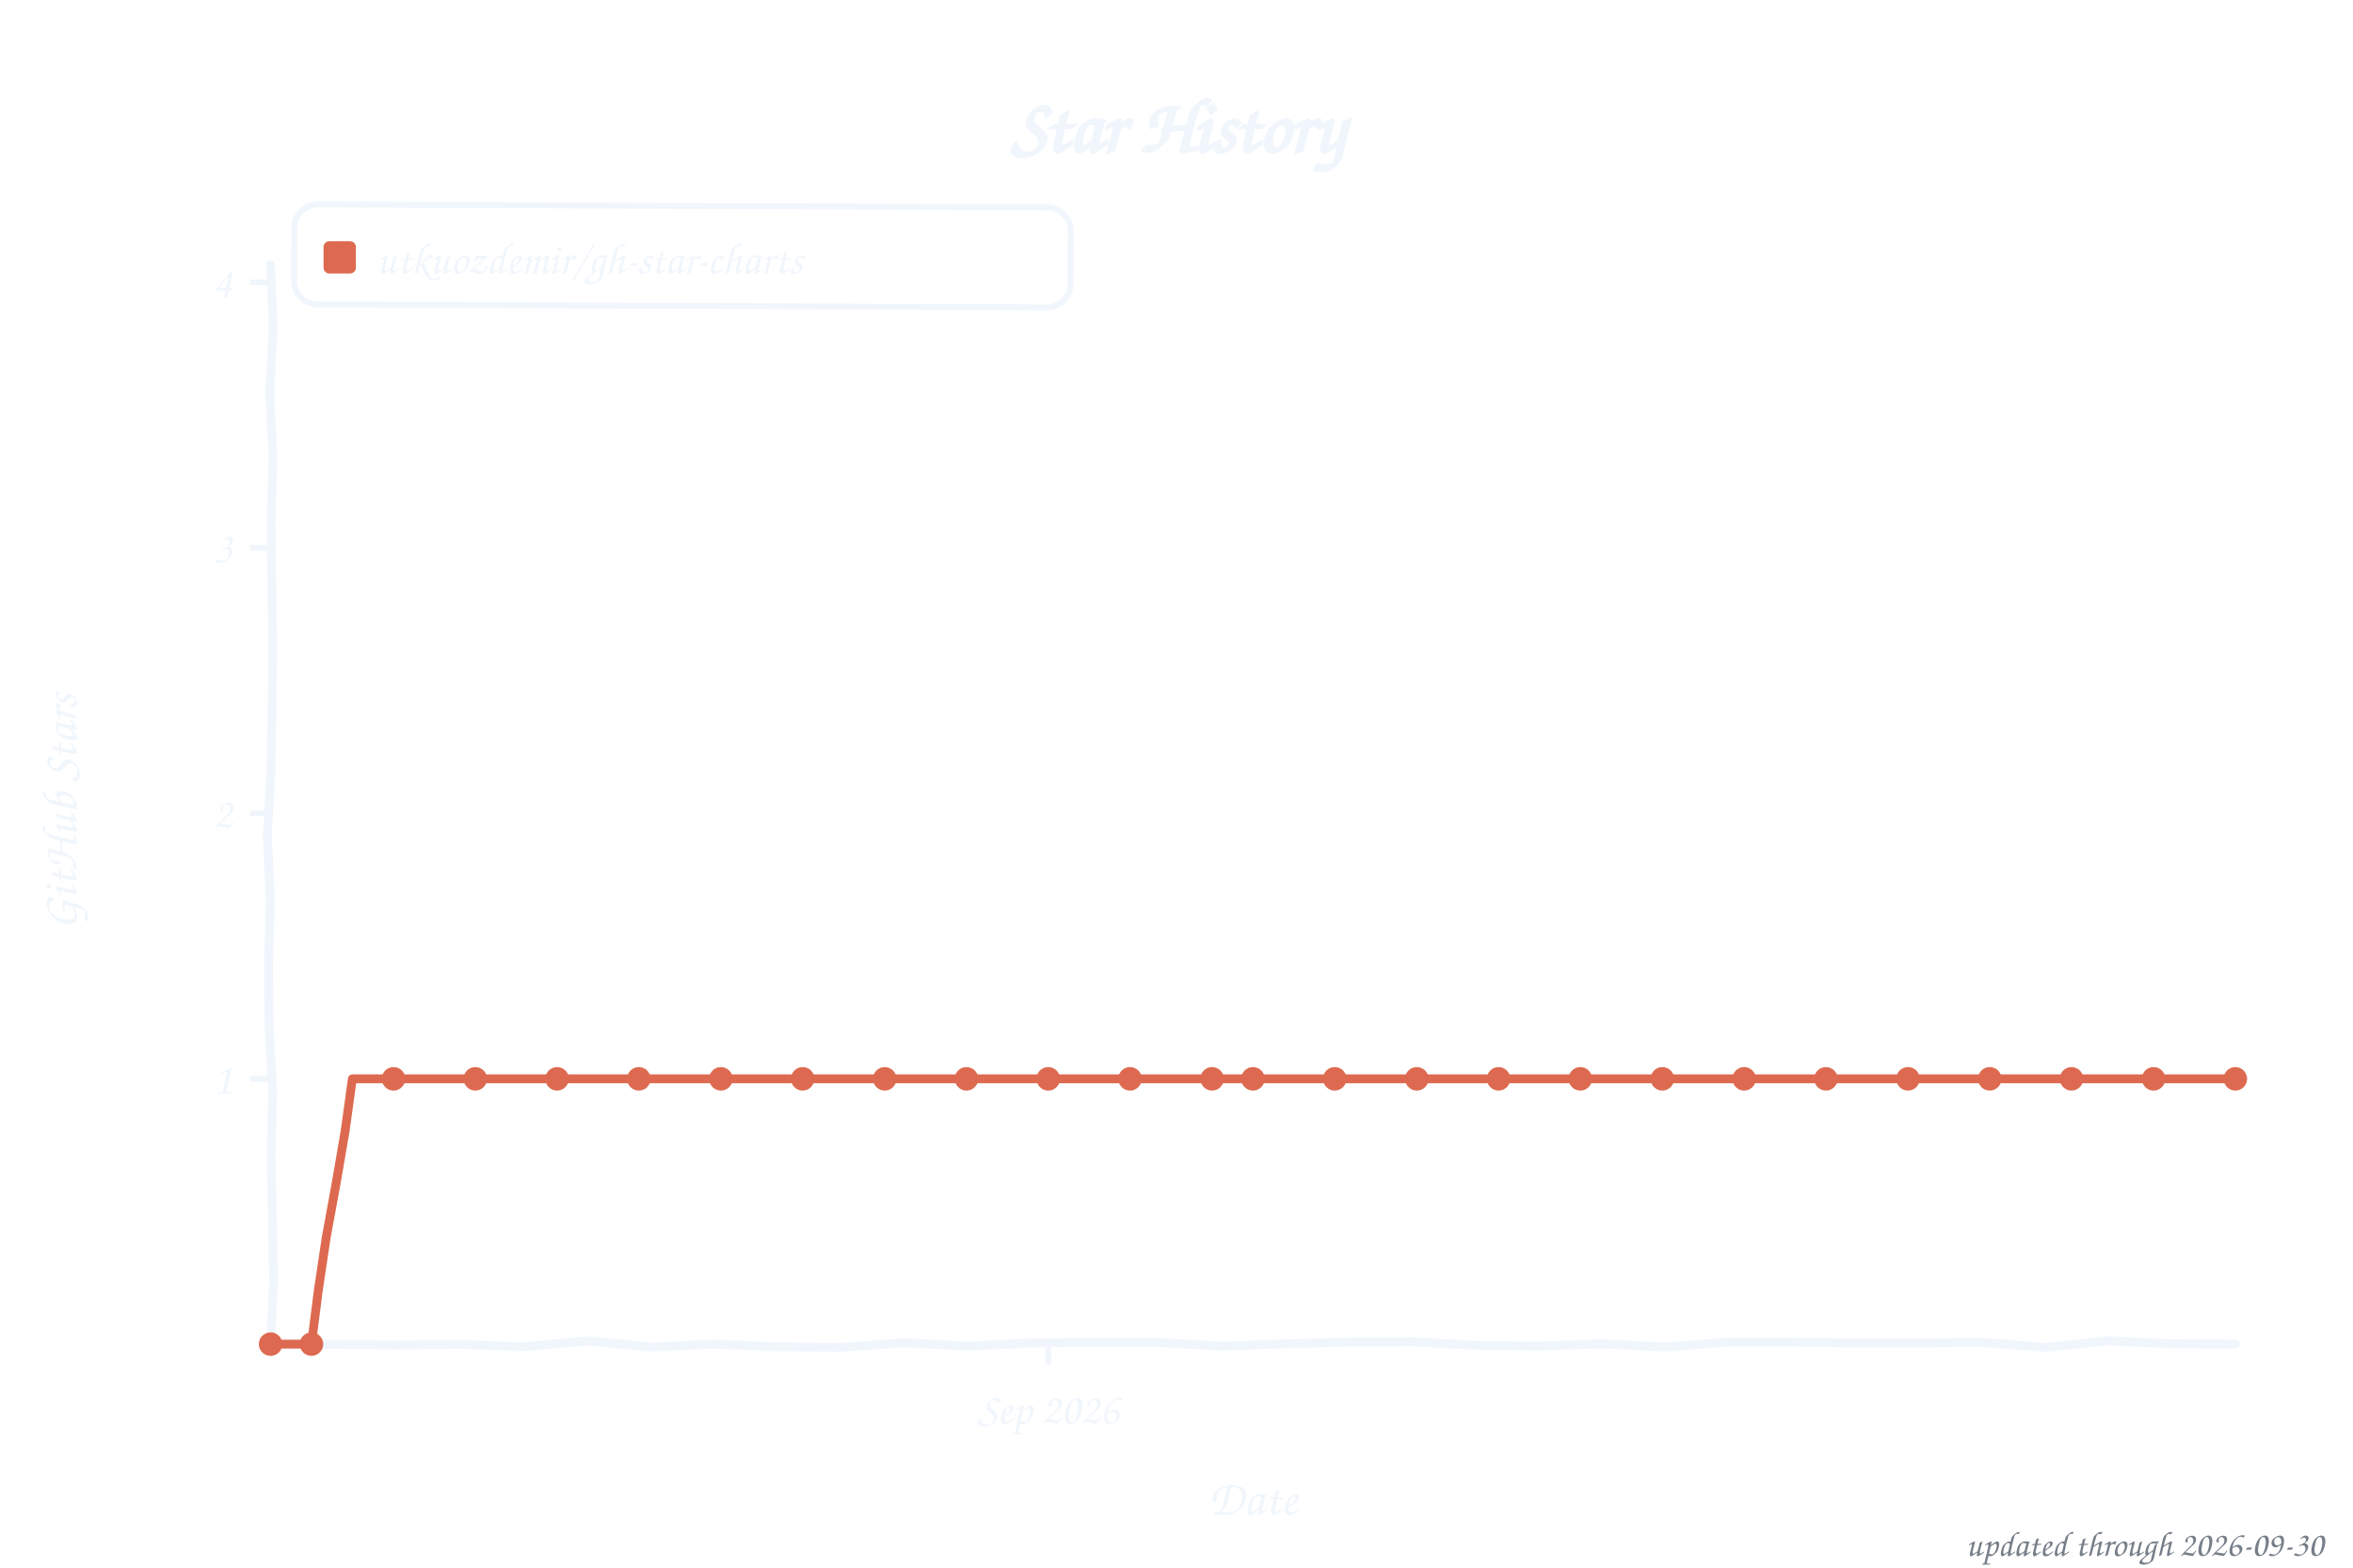
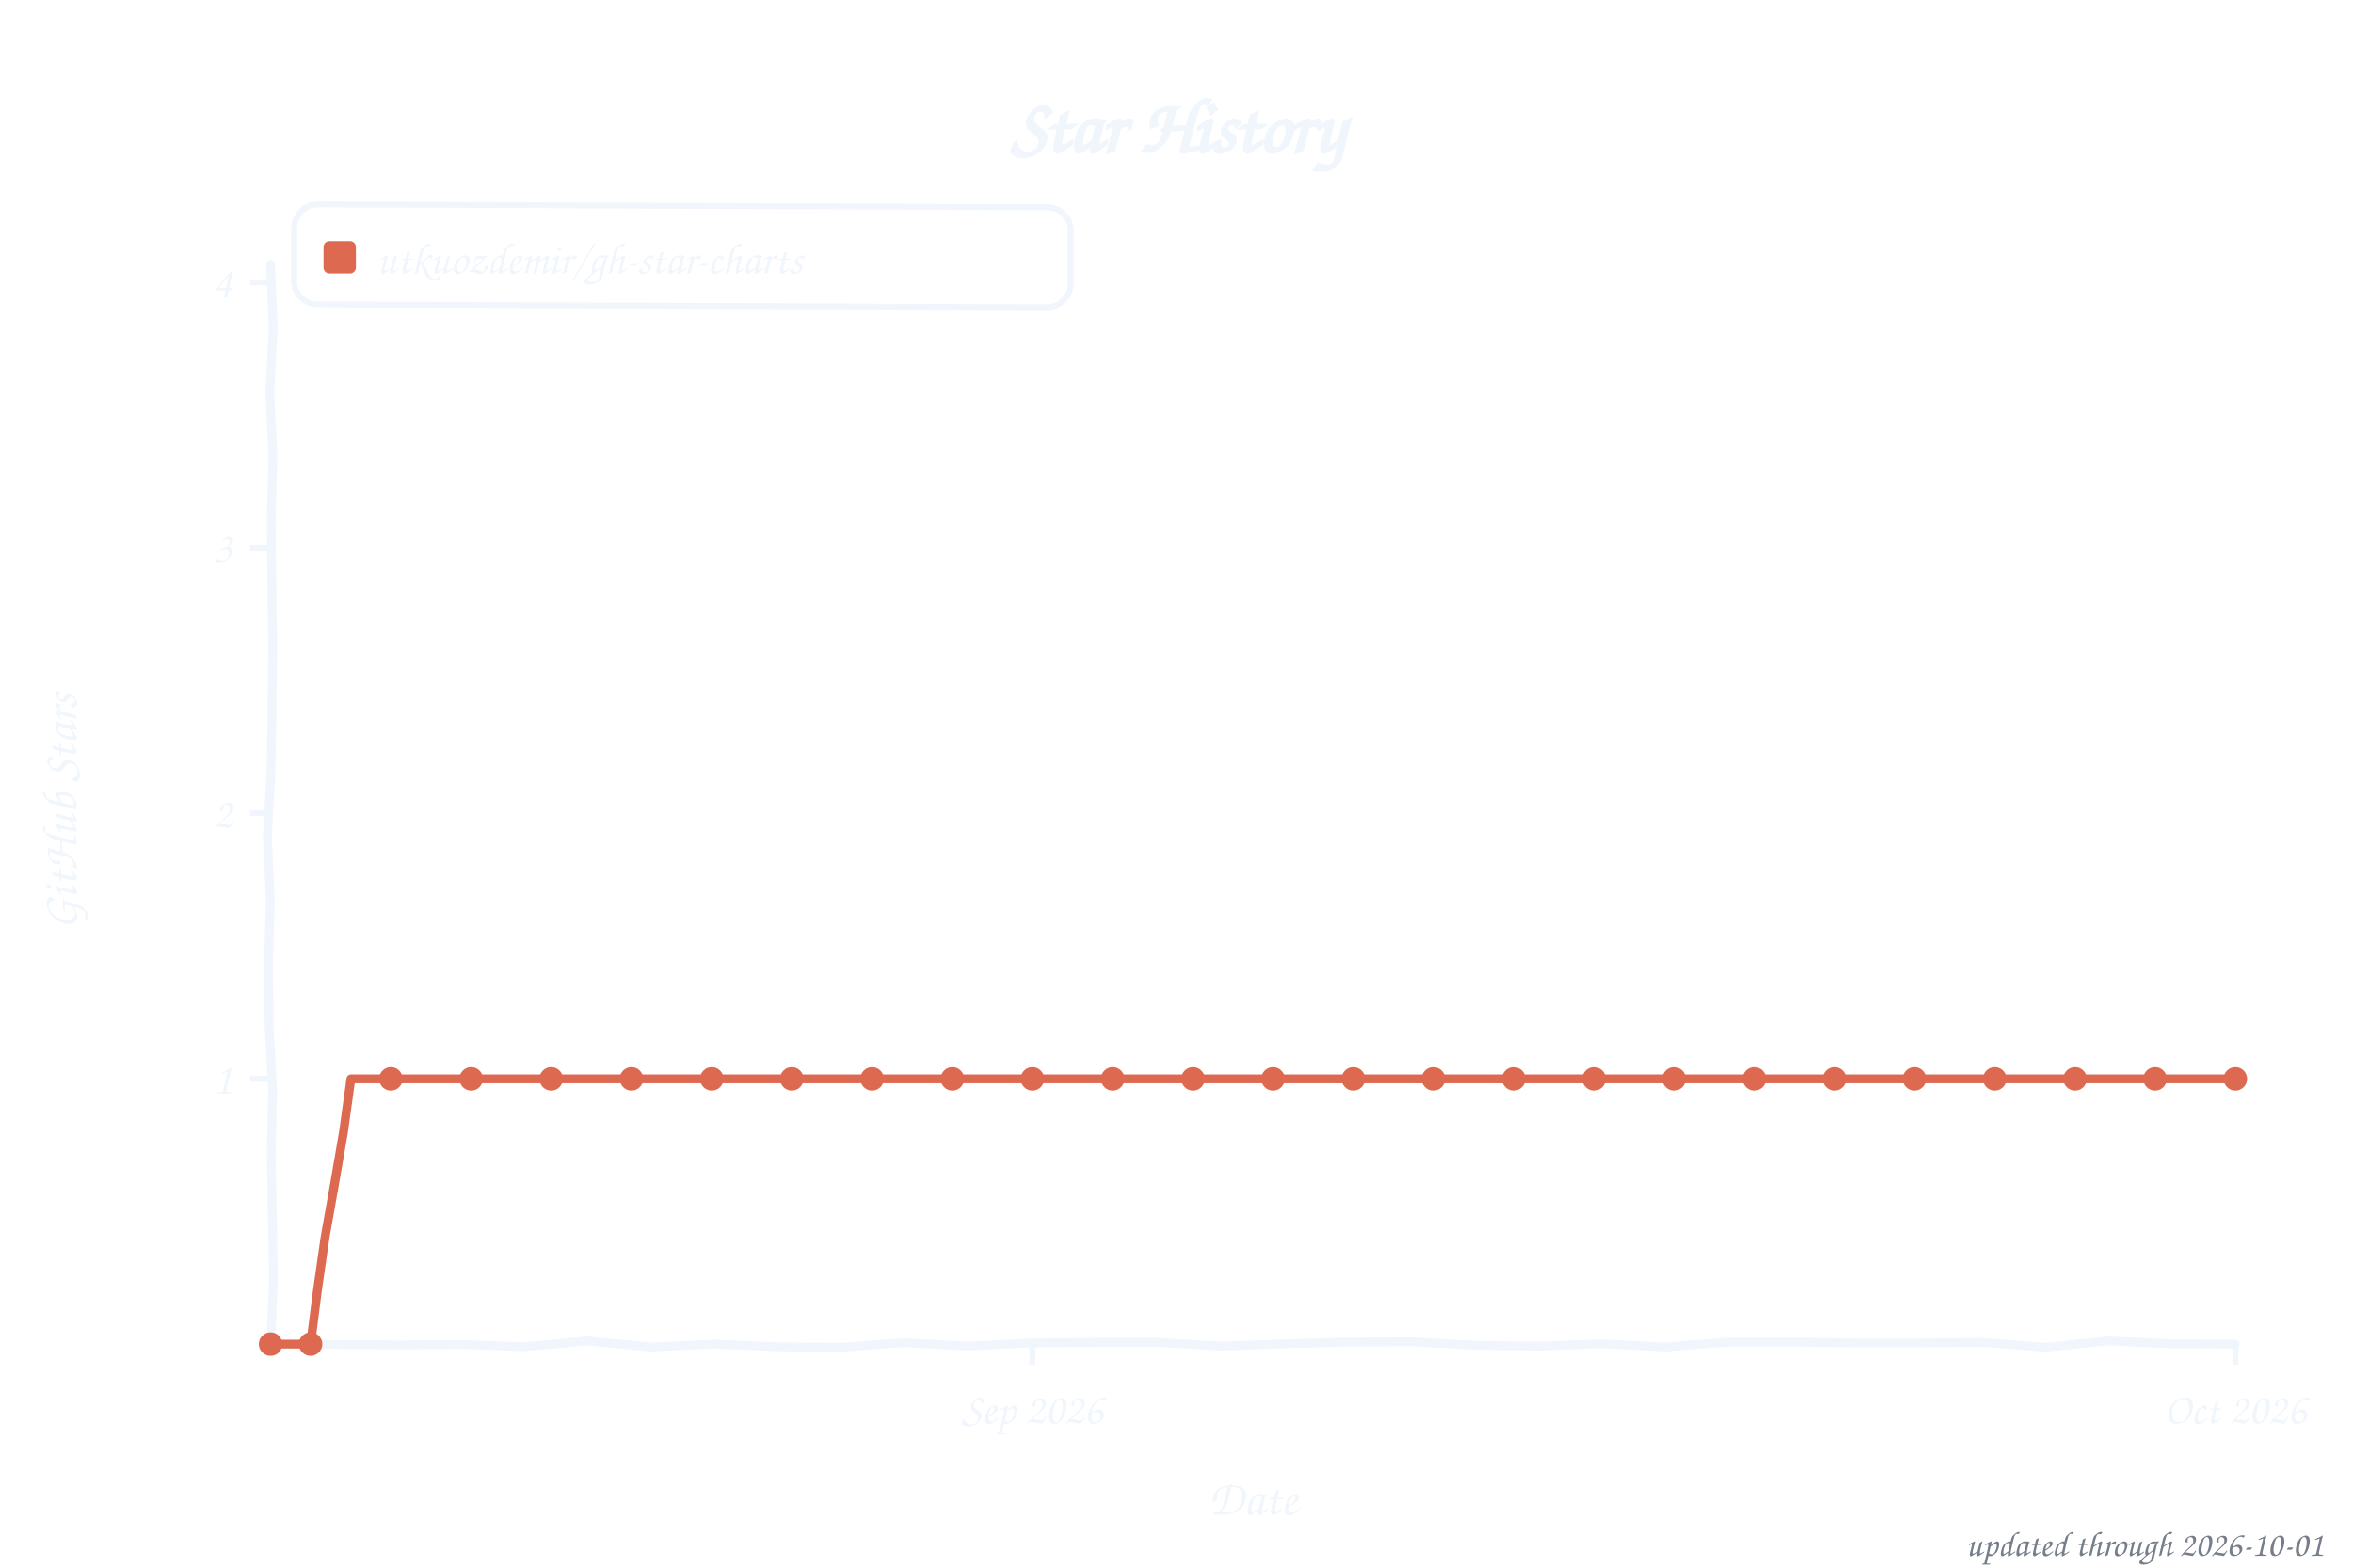
<svg xmlns="http://www.w3.org/2000/svg" width="800" height="533" viewBox="0 0 800 533" role="img" aria-label="Star history of utkuozdemir/gh-star-charts">
  <style>text{font-family:"Comic Sans MS","Chalkboard SE","Comic Neue","Marker Felt",cursive}</style>
  <text x="400" y="52" font-size="26" font-weight="bold" text-anchor="middle" fill="#f0f6fc">Star History</text>
  <rect x="100" y="70" width="264" height="34" rx="8" fill="none" stroke="#f0f6fc" stroke-width="2" transform="rotate(0.23 232 87)" />
  <rect x="110" y="82" width="11" height="11" rx="2" fill="#dd6a50" />
  <text x="128" y="93" font-size="15" fill="#f0f6fc" textLength="225" lengthAdjust="spacingAndGlyphs">utkuozdemir/gh-star-charts</text>
  <line x1="85" y1="366.8" x2="92" y2="366.8" stroke="#f0f6fc" stroke-width="2" />
  <text x="79" y="371.8" font-size="15" text-anchor="end" fill="#f0f6fc">1</text>
  <line x1="85" y1="276.5" x2="92" y2="276.5" stroke="#f0f6fc" stroke-width="2" />
  <text x="79" y="281.5" font-size="15" text-anchor="end" fill="#f0f6fc">2</text>
  <line x1="85" y1="186.2" x2="92" y2="186.2" stroke="#f0f6fc" stroke-width="2" />
  <text x="79" y="191.2" font-size="15" text-anchor="end" fill="#f0f6fc">3</text>
  <line x1="85" y1="96.0" x2="92" y2="96.0" stroke="#f0f6fc" stroke-width="2" />
  <text x="79" y="101.0" font-size="15" text-anchor="end" fill="#f0f6fc">4</text>
-   <line x1="356.4" y1="457" x2="356.4" y2="464" stroke="#f0f6fc" stroke-width="2" />
-   <text x="356.4" y="484" font-size="15" text-anchor="middle" fill="#f0f6fc">Sep 2026</text>
+   <line x1="351.0" y1="457" x2="351.0" y2="464" stroke="#f0f6fc" stroke-width="2" />
+   <text x="351.0" y="484" font-size="15" text-anchor="middle" fill="#f0f6fc">Sep 2026</text>
+   <line x1="760.0" y1="457" x2="760.0" y2="464" stroke="#f0f6fc" stroke-width="2" />
+   <text x="760.0" y="484" font-size="15" text-anchor="middle" fill="#f0f6fc">Oct 2026</text>
  <text x="426" y="515" font-size="17" text-anchor="middle" fill="#f0f6fc">Date</text>
  <text x="26" y="276" font-size="17" text-anchor="middle" fill="#f0f6fc" transform="rotate(-90 26 276)">GitHub Stars</text>
  <path d="M 92.0,90.0 L 92.9,111.6 L 91.7,133.2 L 92.8,154.8 L 92.2,176.4 L 92.4,197.9 L 92.7,219.5 L 92.5,241.1 L 92.1,262.7 L 90.9,284.3 L 91.9,305.9 L 91.3,327.5 L 91.5,349.1 L 92.7,370.6 L 92.2,392.2 L 92.6,413.8 L 93.0,435.4 L 92.0,457.0 L 113.5,457.1 L 135.1,457.3 L 156.6,457.1 L 178.2,457.9 L 199.7,455.9 L 221.3,458.0 L 242.8,457.0 L 264.4,457.9 L 285.9,458.1 L 307.5,456.5 L 329.0,457.7 L 350.6,456.6 L 372.1,456.4 L 393.7,456.4 L 415.2,457.7 L 436.8,456.9 L 458.3,456.3 L 479.9,456.2 L 501.4,457.4 L 523.0,457.7 L 544.5,456.9 L 566.1,458.0 L 587.6,456.3 L 609.2,456.3 L 630.7,456.6 L 652.3,456.6 L 673.8,456.4 L 695.4,458.1 L 716.9,455.9 L 738.5,456.9 L 760.0,457.0" fill="none" stroke="#f0f6fc" stroke-width="3" stroke-linecap="round" stroke-linejoin="round" />
-   <path d="M 92.0,457.0 L 105.9,457.0 L 108.2,438.9 L 110.9,420.8 L 114.2,402.8 L 117.3,384.8 L 119.8,366.8 L 133.8,366.8 L 147.7,366.8 L 161.6,366.8 L 175.5,366.8 L 189.4,366.8 L 203.3,366.8 L 217.2,366.8 L 231.2,366.8 L 245.1,366.8 L 259.0,366.8 L 272.9,366.8 L 286.8,366.8 L 300.8,366.8 L 314.7,366.8 L 328.6,366.8 L 342.5,366.8 L 356.4,366.8 L 370.3,366.8 L 384.2,366.8 L 398.2,366.8 L 412.1,366.8 L 426.0,366.8 L 439.9,366.8 L 453.8,366.8 L 467.8,366.8 L 481.7,366.8 L 495.6,366.8 L 509.5,366.8 L 523.4,366.8 L 537.3,366.8 L 551.2,366.8 L 565.2,366.8 L 579.1,366.8 L 593.0,366.8 L 606.9,366.8 L 620.8,366.8 L 634.8,366.8 L 648.7,366.8 L 662.6,366.8 L 676.5,366.8 L 690.4,366.8 L 704.3,366.8 L 718.2,366.8 L 732.2,366.8 L 746.1,366.8 L 760.0,366.8" fill="none" stroke="#dd6a50" stroke-width="3" stroke-linecap="round" stroke-linejoin="round" />
+   <path d="M 92.0,457.0 L 105.6,457.0 L 107.9,438.9 L 110.5,420.8 L 113.7,402.8 L 116.8,384.8 L 119.3,366.8 L 132.9,366.8 L 146.5,366.8 L 160.2,366.8 L 173.8,366.8 L 187.4,366.8 L 201.1,366.8 L 214.7,366.8 L 228.3,366.8 L 242.0,366.8 L 255.6,366.8 L 269.2,366.8 L 282.9,366.8 L 296.5,366.8 L 310.1,366.8 L 323.8,366.8 L 337.4,366.8 L 351.0,366.8 L 364.7,366.8 L 378.3,366.8 L 391.9,366.8 L 405.6,366.8 L 419.2,366.8 L 432.8,366.8 L 446.4,366.8 L 460.1,366.8 L 473.7,366.8 L 487.3,366.8 L 501.0,366.8 L 514.6,366.8 L 528.2,366.8 L 541.9,366.8 L 555.5,366.8 L 569.1,366.8 L 582.8,366.8 L 596.4,366.8 L 610.0,366.8 L 623.7,366.8 L 637.3,366.8 L 650.9,366.8 L 664.6,366.8 L 678.2,366.8 L 691.8,366.8 L 705.5,366.8 L 719.1,366.8 L 732.7,366.8 L 746.4,366.8 L 760.0,366.8" fill="none" stroke="#dd6a50" stroke-width="3" stroke-linecap="round" stroke-linejoin="round" />
  <circle cx="92.0" cy="457.0" r="4" fill="#dd6a50" />
-   <circle cx="105.9" cy="457.0" r="4" fill="#dd6a50" />
-   <circle cx="133.8" cy="366.8" r="4" fill="#dd6a50" />
-   <circle cx="161.6" cy="366.8" r="4" fill="#dd6a50" />
-   <circle cx="189.4" cy="366.8" r="4" fill="#dd6a50" />
-   <circle cx="217.2" cy="366.8" r="4" fill="#dd6a50" />
-   <circle cx="245.1" cy="366.8" r="4" fill="#dd6a50" />
-   <circle cx="272.9" cy="366.8" r="4" fill="#dd6a50" />
-   <circle cx="300.8" cy="366.8" r="4" fill="#dd6a50" />
-   <circle cx="328.6" cy="366.8" r="4" fill="#dd6a50" />
-   <circle cx="356.4" cy="366.8" r="4" fill="#dd6a50" />
-   <circle cx="384.2" cy="366.8" r="4" fill="#dd6a50" />
-   <circle cx="412.1" cy="366.8" r="4" fill="#dd6a50" />
-   <circle cx="426.0" cy="366.8" r="4" fill="#dd6a50" />
-   <circle cx="453.8" cy="366.8" r="4" fill="#dd6a50" />
-   <circle cx="481.7" cy="366.8" r="4" fill="#dd6a50" />
-   <circle cx="509.5" cy="366.8" r="4" fill="#dd6a50" />
-   <circle cx="537.3" cy="366.8" r="4" fill="#dd6a50" />
-   <circle cx="565.2" cy="366.8" r="4" fill="#dd6a50" />
-   <circle cx="593.0" cy="366.8" r="4" fill="#dd6a50" />
-   <circle cx="620.8" cy="366.8" r="4" fill="#dd6a50" />
-   <circle cx="648.7" cy="366.8" r="4" fill="#dd6a50" />
-   <circle cx="676.5" cy="366.8" r="4" fill="#dd6a50" />
-   <circle cx="704.3" cy="366.8" r="4" fill="#dd6a50" />
-   <circle cx="732.2" cy="366.8" r="4" fill="#dd6a50" />
+   <circle cx="105.6" cy="457.0" r="4" fill="#dd6a50" />
+   <circle cx="132.9" cy="366.8" r="4" fill="#dd6a50" />
+   <circle cx="160.2" cy="366.8" r="4" fill="#dd6a50" />
+   <circle cx="187.4" cy="366.8" r="4" fill="#dd6a50" />
+   <circle cx="214.7" cy="366.8" r="4" fill="#dd6a50" />
+   <circle cx="242.0" cy="366.8" r="4" fill="#dd6a50" />
+   <circle cx="269.2" cy="366.8" r="4" fill="#dd6a50" />
+   <circle cx="296.5" cy="366.8" r="4" fill="#dd6a50" />
+   <circle cx="323.8" cy="366.8" r="4" fill="#dd6a50" />
+   <circle cx="351.0" cy="366.8" r="4" fill="#dd6a50" />
+   <circle cx="378.3" cy="366.8" r="4" fill="#dd6a50" />
+   <circle cx="405.6" cy="366.8" r="4" fill="#dd6a50" />
+   <circle cx="432.8" cy="366.8" r="4" fill="#dd6a50" />
+   <circle cx="460.1" cy="366.8" r="4" fill="#dd6a50" />
+   <circle cx="487.3" cy="366.8" r="4" fill="#dd6a50" />
+   <circle cx="514.6" cy="366.8" r="4" fill="#dd6a50" />
+   <circle cx="541.9" cy="366.8" r="4" fill="#dd6a50" />
+   <circle cx="569.1" cy="366.8" r="4" fill="#dd6a50" />
+   <circle cx="596.4" cy="366.8" r="4" fill="#dd6a50" />
+   <circle cx="623.7" cy="366.8" r="4" fill="#dd6a50" />
+   <circle cx="650.9" cy="366.8" r="4" fill="#dd6a50" />
+   <circle cx="678.2" cy="366.8" r="4" fill="#dd6a50" />
+   <circle cx="705.5" cy="366.8" r="4" fill="#dd6a50" />
+   <circle cx="732.7" cy="366.8" r="4" fill="#dd6a50" />
  <circle cx="760.0" cy="366.8" r="4" fill="#dd6a50" />
-   <text x="790" y="529" font-size="12" text-anchor="end" fill="#767e89">updated through 2026-09-30</text>
+   <text x="790" y="529" font-size="12" text-anchor="end" fill="#767e89">updated through 2026-10-01</text>
</svg>
